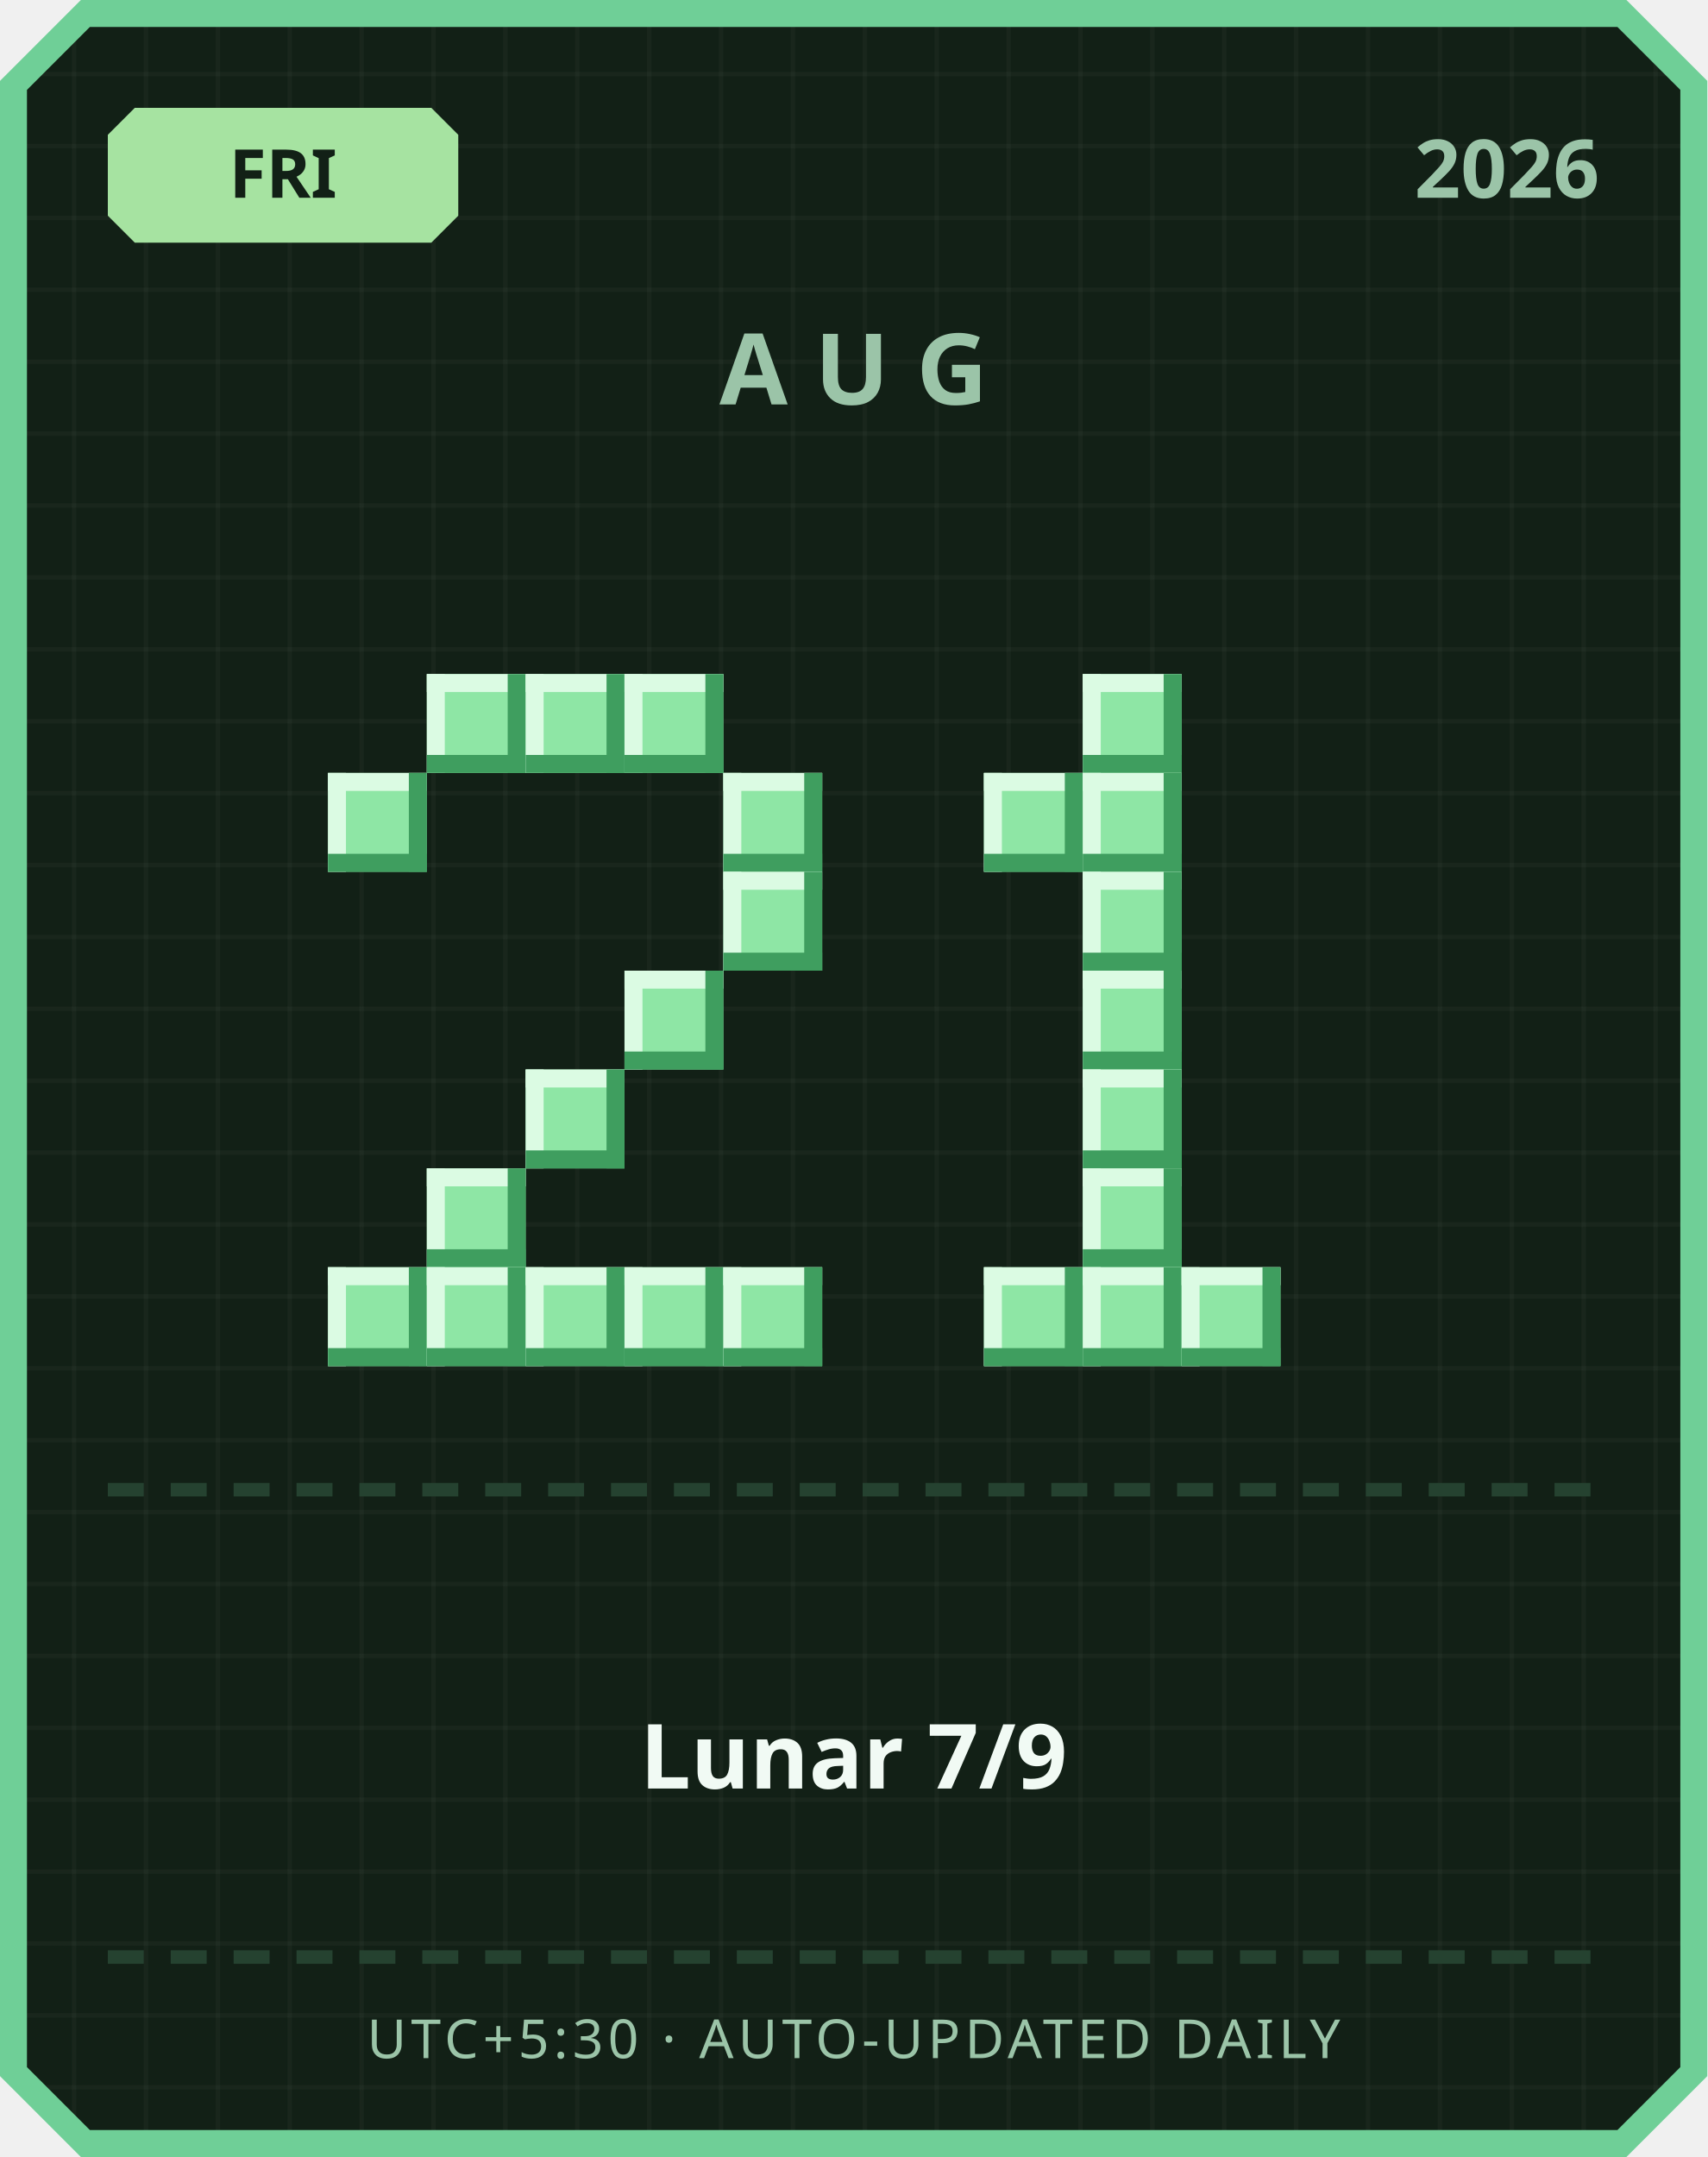
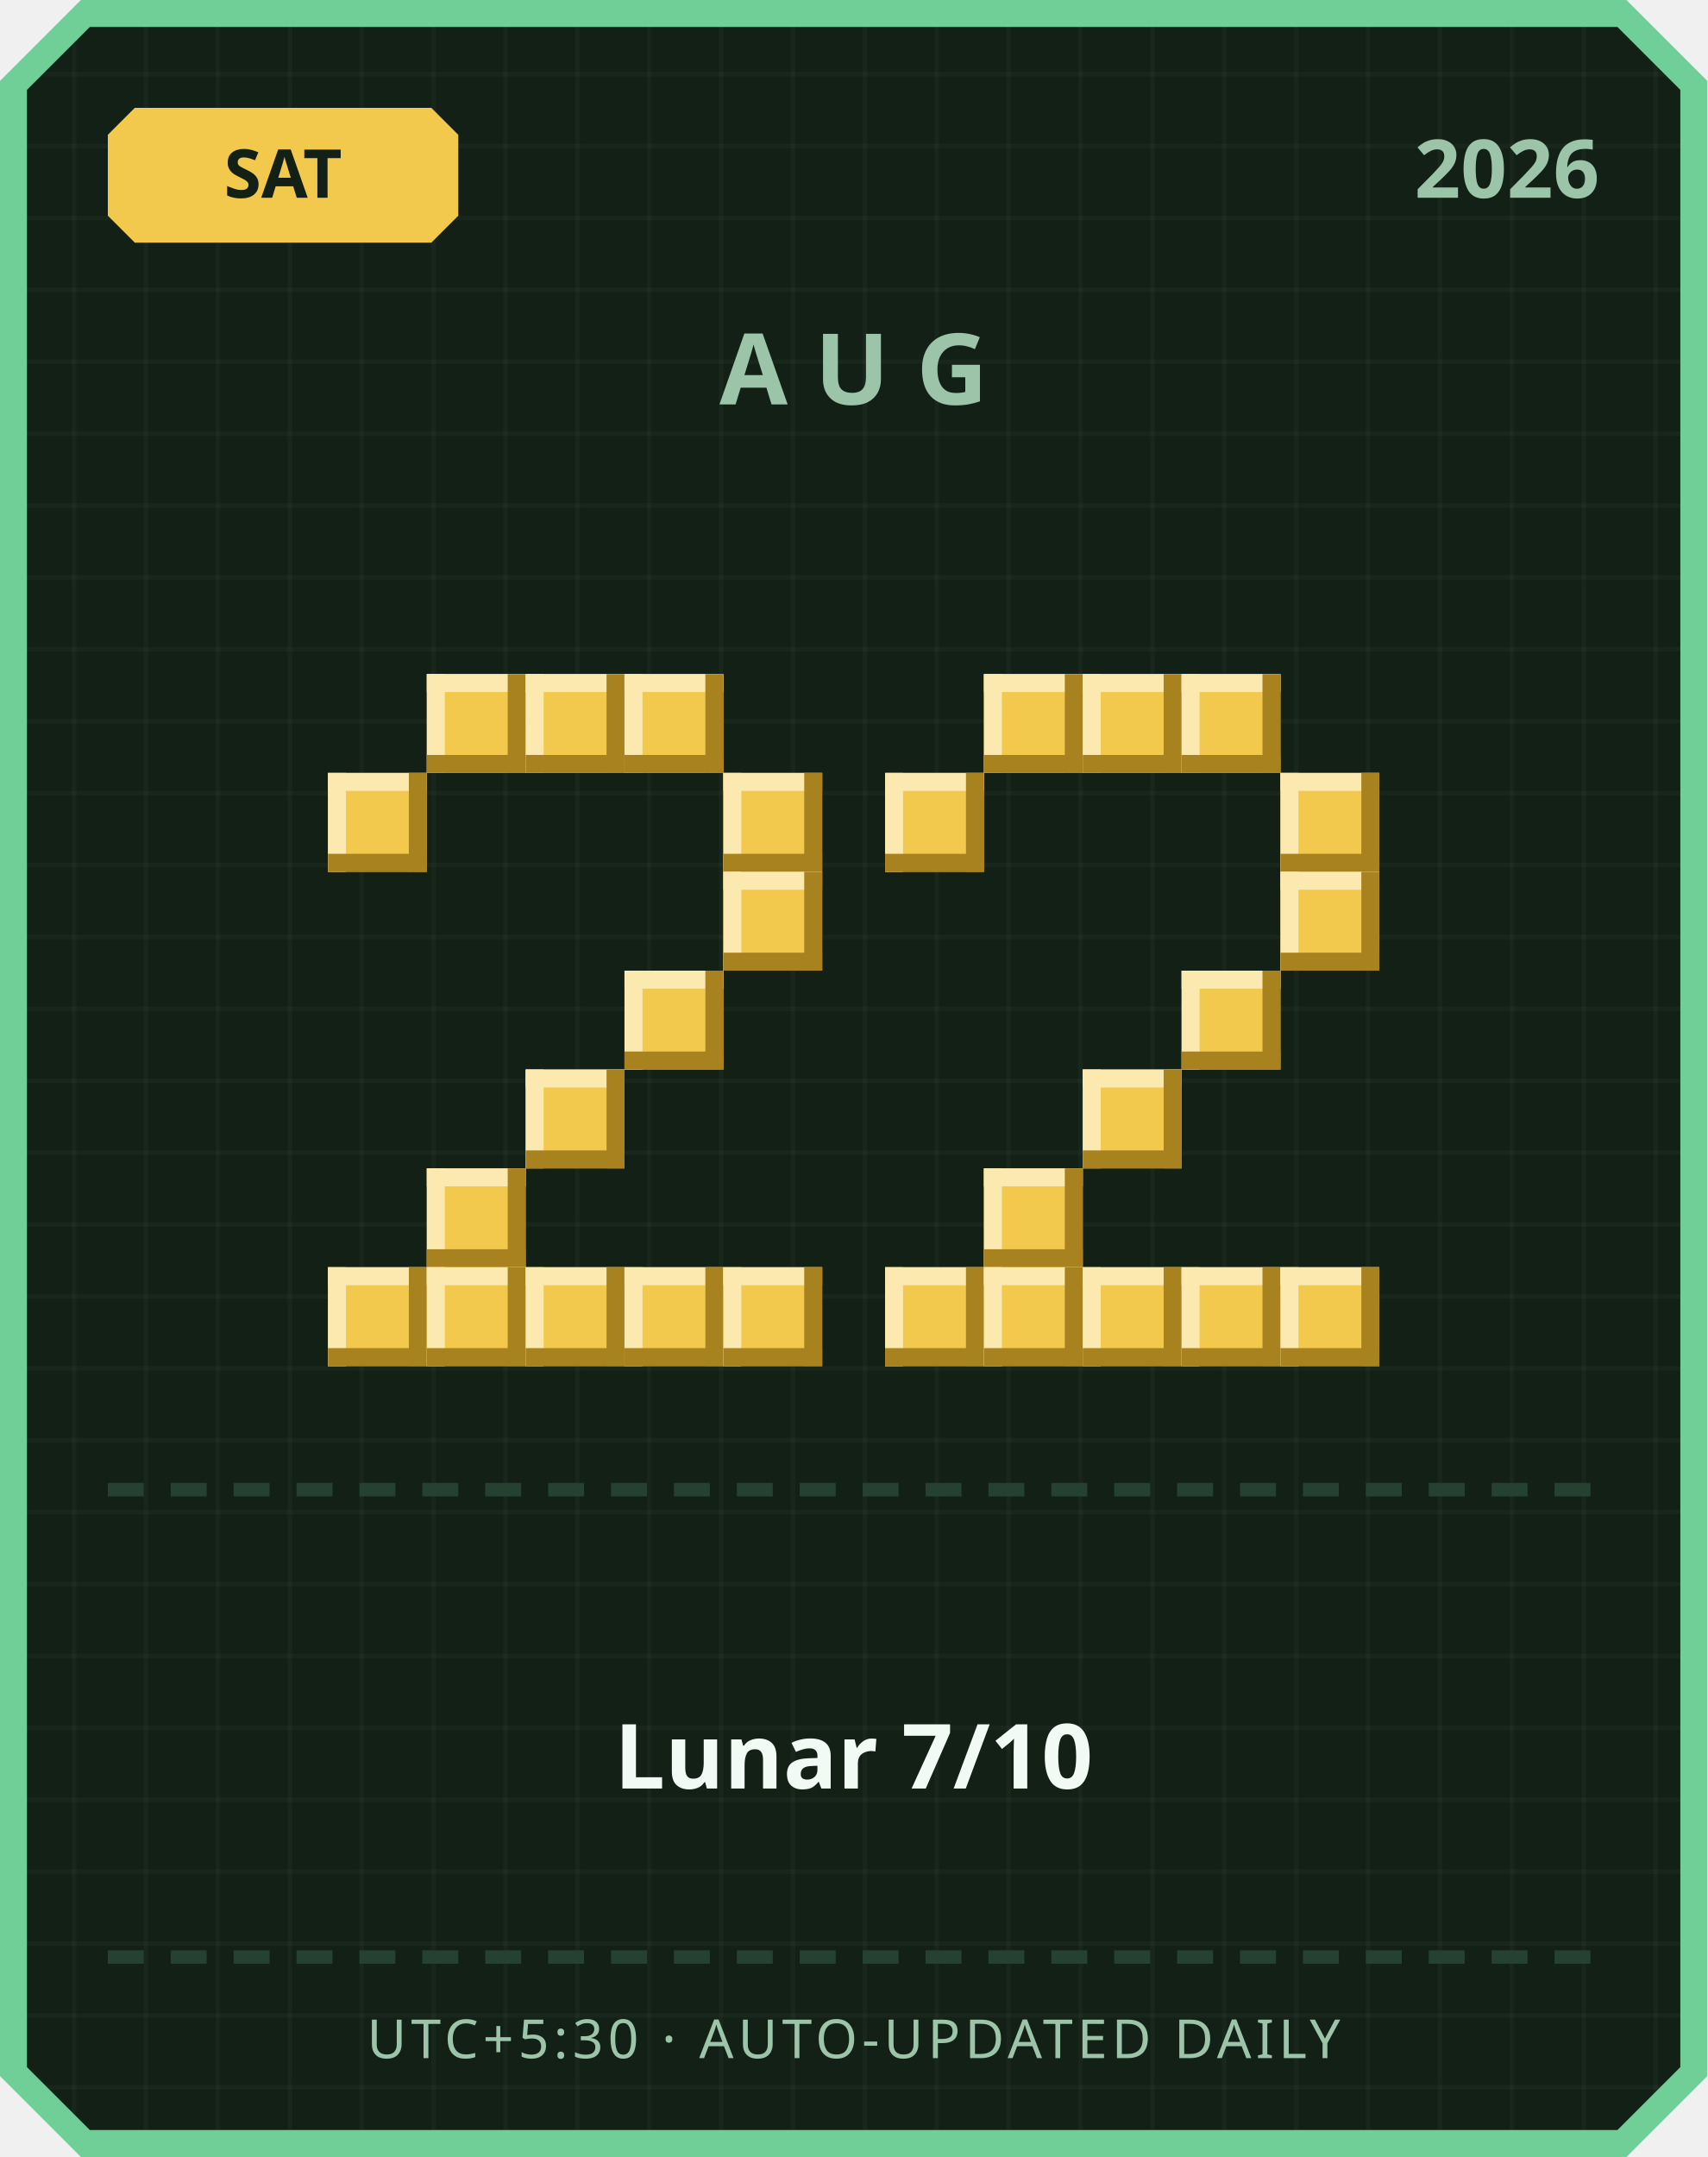
<svg xmlns="http://www.w3.org/2000/svg" width="380" height="480" viewBox="0 0 380 480">
  <defs>
    <pattern id="grid" width="16" height="16" patternUnits="userSpaceOnUse">
      <rect width="16" height="16" fill="#122016" />
      <rect width="1" height="16" fill="#ffffff" opacity="0.03" />
      <rect width="16" height="1" fill="#ffffff" opacity="0.03" />
    </pattern>
  </defs>
  <path d="M 18,0 L 362,0 L 380,18 L 380,462 L 362,480 L 18,480 L 0,462 L 0,18 Z" fill="#6fcf97" />
  <path d="M 20,6 L 360,6 L 374,20 L 374,460 L 360,474 L 20,474 L 6,460 L 6,20 Z" fill="url(#grid)" />
-   <path d="M 30,24 L 96,24 L 102,30 L 102,48 L 96,54 L 30,54 L 24,48 L 24,30 Z" fill="#a6e3a1" />
-   <text x="63" y="44" text-anchor="middle" font-family="'Segoe UI', sans-serif" font-size="15" font-weight="700" fill="#122016">FRI</text>
+   <path d="M 30,24 L 96,24 L 102,30 L 102,48 L 96,54 L 30,54 L 24,48 L 24,30 Z" fill="#f2c94c" />
+   <text x="63" y="44" text-anchor="middle" font-family="'Segoe UI', sans-serif" font-size="15" font-weight="700" fill="#122016">SAT</text>
  <text x="356" y="44" text-anchor="end" font-family="'Segoe UI', sans-serif" font-size="18" font-weight="700" fill="#9bc4a8">2026</text>
  <text x="190" y="90" text-anchor="middle" font-family="'Segoe UI', sans-serif" font-size="22" font-weight="700" letter-spacing="6" fill="#9bc4a8">AUG</text>
-   <rect x="95" y="150" width="22" height="22" fill="#8ee6a5" />
-   <rect x="95" y="150" width="22" height="4" fill="#dbfbe3" />
-   <rect x="95" y="150" width="4" height="22" fill="#dbfbe3" />
-   <rect x="95" y="168" width="22" height="4" fill="#3f9e5f" />
-   <rect x="113" y="150" width="4" height="22" fill="#3f9e5f" />
-   <rect x="117" y="150" width="22" height="22" fill="#8ee6a5" />
-   <rect x="117" y="150" width="22" height="4" fill="#dbfbe3" />
-   <rect x="117" y="150" width="4" height="22" fill="#dbfbe3" />
-   <rect x="117" y="168" width="22" height="4" fill="#3f9e5f" />
-   <rect x="135" y="150" width="4" height="22" fill="#3f9e5f" />
-   <rect x="139" y="150" width="22" height="22" fill="#8ee6a5" />
-   <rect x="139" y="150" width="22" height="4" fill="#dbfbe3" />
-   <rect x="139" y="150" width="4" height="22" fill="#dbfbe3" />
-   <rect x="139" y="168" width="22" height="4" fill="#3f9e5f" />
-   <rect x="157" y="150" width="4" height="22" fill="#3f9e5f" />
-   <rect x="73" y="172" width="22" height="22" fill="#8ee6a5" />
-   <rect x="73" y="172" width="22" height="4" fill="#dbfbe3" />
-   <rect x="73" y="172" width="4" height="22" fill="#dbfbe3" />
-   <rect x="73" y="190" width="22" height="4" fill="#3f9e5f" />
-   <rect x="91" y="172" width="4" height="22" fill="#3f9e5f" />
-   <rect x="161" y="172" width="22" height="22" fill="#8ee6a5" />
-   <rect x="161" y="172" width="22" height="4" fill="#dbfbe3" />
-   <rect x="161" y="172" width="4" height="22" fill="#dbfbe3" />
-   <rect x="161" y="190" width="22" height="4" fill="#3f9e5f" />
-   <rect x="179" y="172" width="4" height="22" fill="#3f9e5f" />
-   <rect x="161" y="194" width="22" height="22" fill="#8ee6a5" />
-   <rect x="161" y="194" width="22" height="4" fill="#dbfbe3" />
-   <rect x="161" y="194" width="4" height="22" fill="#dbfbe3" />
-   <rect x="161" y="212" width="22" height="4" fill="#3f9e5f" />
-   <rect x="179" y="194" width="4" height="22" fill="#3f9e5f" />
-   <rect x="139" y="216" width="22" height="22" fill="#8ee6a5" />
-   <rect x="139" y="216" width="22" height="4" fill="#dbfbe3" />
-   <rect x="139" y="216" width="4" height="22" fill="#dbfbe3" />
-   <rect x="139" y="234" width="22" height="4" fill="#3f9e5f" />
-   <rect x="157" y="216" width="4" height="22" fill="#3f9e5f" />
-   <rect x="117" y="238" width="22" height="22" fill="#8ee6a5" />
-   <rect x="117" y="238" width="22" height="4" fill="#dbfbe3" />
-   <rect x="117" y="238" width="4" height="22" fill="#dbfbe3" />
-   <rect x="117" y="256" width="22" height="4" fill="#3f9e5f" />
-   <rect x="135" y="238" width="4" height="22" fill="#3f9e5f" />
-   <rect x="95" y="260" width="22" height="22" fill="#8ee6a5" />
-   <rect x="95" y="260" width="22" height="4" fill="#dbfbe3" />
-   <rect x="95" y="260" width="4" height="22" fill="#dbfbe3" />
-   <rect x="95" y="278" width="22" height="4" fill="#3f9e5f" />
-   <rect x="113" y="260" width="4" height="22" fill="#3f9e5f" />
-   <rect x="73" y="282" width="22" height="22" fill="#8ee6a5" />
-   <rect x="73" y="282" width="22" height="4" fill="#dbfbe3" />
-   <rect x="73" y="282" width="4" height="22" fill="#dbfbe3" />
-   <rect x="73" y="300" width="22" height="4" fill="#3f9e5f" />
-   <rect x="91" y="282" width="4" height="22" fill="#3f9e5f" />
-   <rect x="95" y="282" width="22" height="22" fill="#8ee6a5" />
-   <rect x="95" y="282" width="22" height="4" fill="#dbfbe3" />
-   <rect x="95" y="282" width="4" height="22" fill="#dbfbe3" />
-   <rect x="95" y="300" width="22" height="4" fill="#3f9e5f" />
-   <rect x="113" y="282" width="4" height="22" fill="#3f9e5f" />
-   <rect x="117" y="282" width="22" height="22" fill="#8ee6a5" />
-   <rect x="117" y="282" width="22" height="4" fill="#dbfbe3" />
-   <rect x="117" y="282" width="4" height="22" fill="#dbfbe3" />
-   <rect x="117" y="300" width="22" height="4" fill="#3f9e5f" />
-   <rect x="135" y="282" width="4" height="22" fill="#3f9e5f" />
-   <rect x="139" y="282" width="22" height="22" fill="#8ee6a5" />
-   <rect x="139" y="282" width="22" height="4" fill="#dbfbe3" />
-   <rect x="139" y="282" width="4" height="22" fill="#dbfbe3" />
-   <rect x="139" y="300" width="22" height="4" fill="#3f9e5f" />
-   <rect x="157" y="282" width="4" height="22" fill="#3f9e5f" />
-   <rect x="161" y="282" width="22" height="22" fill="#8ee6a5" />
-   <rect x="161" y="282" width="22" height="4" fill="#dbfbe3" />
-   <rect x="161" y="282" width="4" height="22" fill="#dbfbe3" />
-   <rect x="161" y="300" width="22" height="4" fill="#3f9e5f" />
-   <rect x="179" y="282" width="4" height="22" fill="#3f9e5f" />
-   <rect x="241" y="150" width="22" height="22" fill="#8ee6a5" />
-   <rect x="241" y="150" width="22" height="4" fill="#dbfbe3" />
-   <rect x="241" y="150" width="4" height="22" fill="#dbfbe3" />
-   <rect x="241" y="168" width="22" height="4" fill="#3f9e5f" />
-   <rect x="259" y="150" width="4" height="22" fill="#3f9e5f" />
-   <rect x="219" y="172" width="22" height="22" fill="#8ee6a5" />
-   <rect x="219" y="172" width="22" height="4" fill="#dbfbe3" />
-   <rect x="219" y="172" width="4" height="22" fill="#dbfbe3" />
-   <rect x="219" y="190" width="22" height="4" fill="#3f9e5f" />
-   <rect x="237" y="172" width="4" height="22" fill="#3f9e5f" />
-   <rect x="241" y="172" width="22" height="22" fill="#8ee6a5" />
-   <rect x="241" y="172" width="22" height="4" fill="#dbfbe3" />
-   <rect x="241" y="172" width="4" height="22" fill="#dbfbe3" />
-   <rect x="241" y="190" width="22" height="4" fill="#3f9e5f" />
-   <rect x="259" y="172" width="4" height="22" fill="#3f9e5f" />
-   <rect x="241" y="194" width="22" height="22" fill="#8ee6a5" />
-   <rect x="241" y="194" width="22" height="4" fill="#dbfbe3" />
-   <rect x="241" y="194" width="4" height="22" fill="#dbfbe3" />
-   <rect x="241" y="212" width="22" height="4" fill="#3f9e5f" />
-   <rect x="259" y="194" width="4" height="22" fill="#3f9e5f" />
-   <rect x="241" y="216" width="22" height="22" fill="#8ee6a5" />
-   <rect x="241" y="216" width="22" height="4" fill="#dbfbe3" />
-   <rect x="241" y="216" width="4" height="22" fill="#dbfbe3" />
-   <rect x="241" y="234" width="22" height="4" fill="#3f9e5f" />
-   <rect x="259" y="216" width="4" height="22" fill="#3f9e5f" />
-   <rect x="241" y="238" width="22" height="22" fill="#8ee6a5" />
-   <rect x="241" y="238" width="22" height="4" fill="#dbfbe3" />
-   <rect x="241" y="238" width="4" height="22" fill="#dbfbe3" />
-   <rect x="241" y="256" width="22" height="4" fill="#3f9e5f" />
-   <rect x="259" y="238" width="4" height="22" fill="#3f9e5f" />
-   <rect x="241" y="260" width="22" height="22" fill="#8ee6a5" />
-   <rect x="241" y="260" width="22" height="4" fill="#dbfbe3" />
-   <rect x="241" y="260" width="4" height="22" fill="#dbfbe3" />
-   <rect x="241" y="278" width="22" height="4" fill="#3f9e5f" />
-   <rect x="259" y="260" width="4" height="22" fill="#3f9e5f" />
-   <rect x="219" y="282" width="22" height="22" fill="#8ee6a5" />
-   <rect x="219" y="282" width="22" height="4" fill="#dbfbe3" />
-   <rect x="219" y="282" width="4" height="22" fill="#dbfbe3" />
-   <rect x="219" y="300" width="22" height="4" fill="#3f9e5f" />
-   <rect x="237" y="282" width="4" height="22" fill="#3f9e5f" />
-   <rect x="241" y="282" width="22" height="22" fill="#8ee6a5" />
-   <rect x="241" y="282" width="22" height="4" fill="#dbfbe3" />
-   <rect x="241" y="282" width="4" height="22" fill="#dbfbe3" />
-   <rect x="241" y="300" width="22" height="4" fill="#3f9e5f" />
-   <rect x="259" y="282" width="4" height="22" fill="#3f9e5f" />
-   <rect x="263" y="282" width="22" height="22" fill="#8ee6a5" />
-   <rect x="263" y="282" width="22" height="4" fill="#dbfbe3" />
-   <rect x="263" y="282" width="4" height="22" fill="#dbfbe3" />
-   <rect x="263" y="300" width="22" height="4" fill="#3f9e5f" />
-   <rect x="281" y="282" width="4" height="22" fill="#3f9e5f" />
+   <rect x="95" y="150" width="22" height="22" fill="#f2c94c" />
+   <rect x="95" y="150" width="22" height="4" fill="#fbe9b0" />
+   <rect x="95" y="150" width="4" height="22" fill="#fbe9b0" />
+   <rect x="95" y="168" width="22" height="4" fill="#a8821f" />
+   <rect x="113" y="150" width="4" height="22" fill="#a8821f" />
+   <rect x="117" y="150" width="22" height="22" fill="#f2c94c" />
+   <rect x="117" y="150" width="22" height="4" fill="#fbe9b0" />
+   <rect x="117" y="150" width="4" height="22" fill="#fbe9b0" />
+   <rect x="117" y="168" width="22" height="4" fill="#a8821f" />
+   <rect x="135" y="150" width="4" height="22" fill="#a8821f" />
+   <rect x="139" y="150" width="22" height="22" fill="#f2c94c" />
+   <rect x="139" y="150" width="22" height="4" fill="#fbe9b0" />
+   <rect x="139" y="150" width="4" height="22" fill="#fbe9b0" />
+   <rect x="139" y="168" width="22" height="4" fill="#a8821f" />
+   <rect x="157" y="150" width="4" height="22" fill="#a8821f" />
+   <rect x="73" y="172" width="22" height="22" fill="#f2c94c" />
+   <rect x="73" y="172" width="22" height="4" fill="#fbe9b0" />
+   <rect x="73" y="172" width="4" height="22" fill="#fbe9b0" />
+   <rect x="73" y="190" width="22" height="4" fill="#a8821f" />
+   <rect x="91" y="172" width="4" height="22" fill="#a8821f" />
+   <rect x="161" y="172" width="22" height="22" fill="#f2c94c" />
+   <rect x="161" y="172" width="22" height="4" fill="#fbe9b0" />
+   <rect x="161" y="172" width="4" height="22" fill="#fbe9b0" />
+   <rect x="161" y="190" width="22" height="4" fill="#a8821f" />
+   <rect x="179" y="172" width="4" height="22" fill="#a8821f" />
+   <rect x="161" y="194" width="22" height="22" fill="#f2c94c" />
+   <rect x="161" y="194" width="22" height="4" fill="#fbe9b0" />
+   <rect x="161" y="194" width="4" height="22" fill="#fbe9b0" />
+   <rect x="161" y="212" width="22" height="4" fill="#a8821f" />
+   <rect x="179" y="194" width="4" height="22" fill="#a8821f" />
+   <rect x="139" y="216" width="22" height="22" fill="#f2c94c" />
+   <rect x="139" y="216" width="22" height="4" fill="#fbe9b0" />
+   <rect x="139" y="216" width="4" height="22" fill="#fbe9b0" />
+   <rect x="139" y="234" width="22" height="4" fill="#a8821f" />
+   <rect x="157" y="216" width="4" height="22" fill="#a8821f" />
+   <rect x="117" y="238" width="22" height="22" fill="#f2c94c" />
+   <rect x="117" y="238" width="22" height="4" fill="#fbe9b0" />
+   <rect x="117" y="238" width="4" height="22" fill="#fbe9b0" />
+   <rect x="117" y="256" width="22" height="4" fill="#a8821f" />
+   <rect x="135" y="238" width="4" height="22" fill="#a8821f" />
+   <rect x="95" y="260" width="22" height="22" fill="#f2c94c" />
+   <rect x="95" y="260" width="22" height="4" fill="#fbe9b0" />
+   <rect x="95" y="260" width="4" height="22" fill="#fbe9b0" />
+   <rect x="95" y="278" width="22" height="4" fill="#a8821f" />
+   <rect x="113" y="260" width="4" height="22" fill="#a8821f" />
+   <rect x="73" y="282" width="22" height="22" fill="#f2c94c" />
+   <rect x="73" y="282" width="22" height="4" fill="#fbe9b0" />
+   <rect x="73" y="282" width="4" height="22" fill="#fbe9b0" />
+   <rect x="73" y="300" width="22" height="4" fill="#a8821f" />
+   <rect x="91" y="282" width="4" height="22" fill="#a8821f" />
+   <rect x="95" y="282" width="22" height="22" fill="#f2c94c" />
+   <rect x="95" y="282" width="22" height="4" fill="#fbe9b0" />
+   <rect x="95" y="282" width="4" height="22" fill="#fbe9b0" />
+   <rect x="95" y="300" width="22" height="4" fill="#a8821f" />
+   <rect x="113" y="282" width="4" height="22" fill="#a8821f" />
+   <rect x="117" y="282" width="22" height="22" fill="#f2c94c" />
+   <rect x="117" y="282" width="22" height="4" fill="#fbe9b0" />
+   <rect x="117" y="282" width="4" height="22" fill="#fbe9b0" />
+   <rect x="117" y="300" width="22" height="4" fill="#a8821f" />
+   <rect x="135" y="282" width="4" height="22" fill="#a8821f" />
+   <rect x="139" y="282" width="22" height="22" fill="#f2c94c" />
+   <rect x="139" y="282" width="22" height="4" fill="#fbe9b0" />
+   <rect x="139" y="282" width="4" height="22" fill="#fbe9b0" />
+   <rect x="139" y="300" width="22" height="4" fill="#a8821f" />
+   <rect x="157" y="282" width="4" height="22" fill="#a8821f" />
+   <rect x="161" y="282" width="22" height="22" fill="#f2c94c" />
+   <rect x="161" y="282" width="22" height="4" fill="#fbe9b0" />
+   <rect x="161" y="282" width="4" height="22" fill="#fbe9b0" />
+   <rect x="161" y="300" width="22" height="4" fill="#a8821f" />
+   <rect x="179" y="282" width="4" height="22" fill="#a8821f" />
+   <rect x="219" y="150" width="22" height="22" fill="#f2c94c" />
+   <rect x="219" y="150" width="22" height="4" fill="#fbe9b0" />
+   <rect x="219" y="150" width="4" height="22" fill="#fbe9b0" />
+   <rect x="219" y="168" width="22" height="4" fill="#a8821f" />
+   <rect x="237" y="150" width="4" height="22" fill="#a8821f" />
+   <rect x="241" y="150" width="22" height="22" fill="#f2c94c" />
+   <rect x="241" y="150" width="22" height="4" fill="#fbe9b0" />
+   <rect x="241" y="150" width="4" height="22" fill="#fbe9b0" />
+   <rect x="241" y="168" width="22" height="4" fill="#a8821f" />
+   <rect x="259" y="150" width="4" height="22" fill="#a8821f" />
+   <rect x="263" y="150" width="22" height="22" fill="#f2c94c" />
+   <rect x="263" y="150" width="22" height="4" fill="#fbe9b0" />
+   <rect x="263" y="150" width="4" height="22" fill="#fbe9b0" />
+   <rect x="263" y="168" width="22" height="4" fill="#a8821f" />
+   <rect x="281" y="150" width="4" height="22" fill="#a8821f" />
+   <rect x="197" y="172" width="22" height="22" fill="#f2c94c" />
+   <rect x="197" y="172" width="22" height="4" fill="#fbe9b0" />
+   <rect x="197" y="172" width="4" height="22" fill="#fbe9b0" />
+   <rect x="197" y="190" width="22" height="4" fill="#a8821f" />
+   <rect x="215" y="172" width="4" height="22" fill="#a8821f" />
+   <rect x="285" y="172" width="22" height="22" fill="#f2c94c" />
+   <rect x="285" y="172" width="22" height="4" fill="#fbe9b0" />
+   <rect x="285" y="172" width="4" height="22" fill="#fbe9b0" />
+   <rect x="285" y="190" width="22" height="4" fill="#a8821f" />
+   <rect x="303" y="172" width="4" height="22" fill="#a8821f" />
+   <rect x="285" y="194" width="22" height="22" fill="#f2c94c" />
+   <rect x="285" y="194" width="22" height="4" fill="#fbe9b0" />
+   <rect x="285" y="194" width="4" height="22" fill="#fbe9b0" />
+   <rect x="285" y="212" width="22" height="4" fill="#a8821f" />
+   <rect x="303" y="194" width="4" height="22" fill="#a8821f" />
+   <rect x="263" y="216" width="22" height="22" fill="#f2c94c" />
+   <rect x="263" y="216" width="22" height="4" fill="#fbe9b0" />
+   <rect x="263" y="216" width="4" height="22" fill="#fbe9b0" />
+   <rect x="263" y="234" width="22" height="4" fill="#a8821f" />
+   <rect x="281" y="216" width="4" height="22" fill="#a8821f" />
+   <rect x="241" y="238" width="22" height="22" fill="#f2c94c" />
+   <rect x="241" y="238" width="22" height="4" fill="#fbe9b0" />
+   <rect x="241" y="238" width="4" height="22" fill="#fbe9b0" />
+   <rect x="241" y="256" width="22" height="4" fill="#a8821f" />
+   <rect x="259" y="238" width="4" height="22" fill="#a8821f" />
+   <rect x="219" y="260" width="22" height="22" fill="#f2c94c" />
+   <rect x="219" y="260" width="22" height="4" fill="#fbe9b0" />
+   <rect x="219" y="260" width="4" height="22" fill="#fbe9b0" />
+   <rect x="219" y="278" width="22" height="4" fill="#a8821f" />
+   <rect x="237" y="260" width="4" height="22" fill="#a8821f" />
+   <rect x="197" y="282" width="22" height="22" fill="#f2c94c" />
+   <rect x="197" y="282" width="22" height="4" fill="#fbe9b0" />
+   <rect x="197" y="282" width="4" height="22" fill="#fbe9b0" />
+   <rect x="197" y="300" width="22" height="4" fill="#a8821f" />
+   <rect x="215" y="282" width="4" height="22" fill="#a8821f" />
+   <rect x="219" y="282" width="22" height="22" fill="#f2c94c" />
+   <rect x="219" y="282" width="22" height="4" fill="#fbe9b0" />
+   <rect x="219" y="282" width="4" height="22" fill="#fbe9b0" />
+   <rect x="219" y="300" width="22" height="4" fill="#a8821f" />
+   <rect x="237" y="282" width="4" height="22" fill="#a8821f" />
+   <rect x="241" y="282" width="22" height="22" fill="#f2c94c" />
+   <rect x="241" y="282" width="22" height="4" fill="#fbe9b0" />
+   <rect x="241" y="282" width="4" height="22" fill="#fbe9b0" />
+   <rect x="241" y="300" width="22" height="4" fill="#a8821f" />
+   <rect x="259" y="282" width="4" height="22" fill="#a8821f" />
+   <rect x="263" y="282" width="22" height="22" fill="#f2c94c" />
+   <rect x="263" y="282" width="22" height="4" fill="#fbe9b0" />
+   <rect x="263" y="282" width="4" height="22" fill="#fbe9b0" />
+   <rect x="263" y="300" width="22" height="4" fill="#a8821f" />
+   <rect x="281" y="282" width="4" height="22" fill="#a8821f" />
+   <rect x="285" y="282" width="22" height="22" fill="#f2c94c" />
+   <rect x="285" y="282" width="22" height="4" fill="#fbe9b0" />
+   <rect x="285" y="282" width="4" height="22" fill="#fbe9b0" />
+   <rect x="285" y="300" width="22" height="4" fill="#a8821f" />
+   <rect x="303" y="282" width="4" height="22" fill="#a8821f" />
  <rect x="24" y="330" width="8" height="3" fill="#254230" />
  <rect x="38" y="330" width="8" height="3" fill="#254230" />
  <rect x="52" y="330" width="8" height="3" fill="#254230" />
  <rect x="66" y="330" width="8" height="3" fill="#254230" />
  <rect x="80" y="330" width="8" height="3" fill="#254230" />
  <rect x="94" y="330" width="8" height="3" fill="#254230" />
  <rect x="108" y="330" width="8" height="3" fill="#254230" />
  <rect x="122" y="330" width="8" height="3" fill="#254230" />
  <rect x="136" y="330" width="8" height="3" fill="#254230" />
  <rect x="150" y="330" width="8" height="3" fill="#254230" />
  <rect x="164" y="330" width="8" height="3" fill="#254230" />
  <rect x="178" y="330" width="8" height="3" fill="#254230" />
  <rect x="192" y="330" width="8" height="3" fill="#254230" />
  <rect x="206" y="330" width="8" height="3" fill="#254230" />
  <rect x="220" y="330" width="8" height="3" fill="#254230" />
  <rect x="234" y="330" width="8" height="3" fill="#254230" />
  <rect x="248" y="330" width="8" height="3" fill="#254230" />
  <rect x="262" y="330" width="8" height="3" fill="#254230" />
  <rect x="276" y="330" width="8" height="3" fill="#254230" />
  <rect x="290" y="330" width="8" height="3" fill="#254230" />
  <rect x="304" y="330" width="8" height="3" fill="#254230" />
  <rect x="318" y="330" width="8" height="3" fill="#254230" />
  <rect x="332" y="330" width="8" height="3" fill="#254230" />
  <rect x="346" y="330" width="8" height="3" fill="#254230" />
-   <text x="190" y="398" text-anchor="middle" font-family="'Segoe UI', 'Microsoft JhengHei', sans-serif" font-size="20" font-weight="700" fill="#f1faf4">Lunar 7/9</text>
+   <text x="190" y="398" text-anchor="middle" font-family="'Segoe UI', 'Microsoft JhengHei', sans-serif" font-size="20" font-weight="700" fill="#f1faf4">Lunar 7/10</text>
  <rect x="24" y="434" width="8" height="3" fill="#254230" />
  <rect x="38" y="434" width="8" height="3" fill="#254230" />
  <rect x="52" y="434" width="8" height="3" fill="#254230" />
  <rect x="66" y="434" width="8" height="3" fill="#254230" />
  <rect x="80" y="434" width="8" height="3" fill="#254230" />
  <rect x="94" y="434" width="8" height="3" fill="#254230" />
  <rect x="108" y="434" width="8" height="3" fill="#254230" />
  <rect x="122" y="434" width="8" height="3" fill="#254230" />
  <rect x="136" y="434" width="8" height="3" fill="#254230" />
  <rect x="150" y="434" width="8" height="3" fill="#254230" />
  <rect x="164" y="434" width="8" height="3" fill="#254230" />
  <rect x="178" y="434" width="8" height="3" fill="#254230" />
  <rect x="192" y="434" width="8" height="3" fill="#254230" />
  <rect x="206" y="434" width="8" height="3" fill="#254230" />
  <rect x="220" y="434" width="8" height="3" fill="#254230" />
  <rect x="234" y="434" width="8" height="3" fill="#254230" />
  <rect x="248" y="434" width="8" height="3" fill="#254230" />
  <rect x="262" y="434" width="8" height="3" fill="#254230" />
  <rect x="276" y="434" width="8" height="3" fill="#254230" />
  <rect x="290" y="434" width="8" height="3" fill="#254230" />
  <rect x="304" y="434" width="8" height="3" fill="#254230" />
  <rect x="318" y="434" width="8" height="3" fill="#254230" />
  <rect x="332" y="434" width="8" height="3" fill="#254230" />
  <rect x="346" y="434" width="8" height="3" fill="#254230" />
  <text x="190" y="458" text-anchor="middle" font-family="'Segoe UI', sans-serif" font-size="12" letter-spacing="1" fill="#9bc4a8">UTC+5:30 · AUTO-UPDATED DAILY</text>
</svg>
